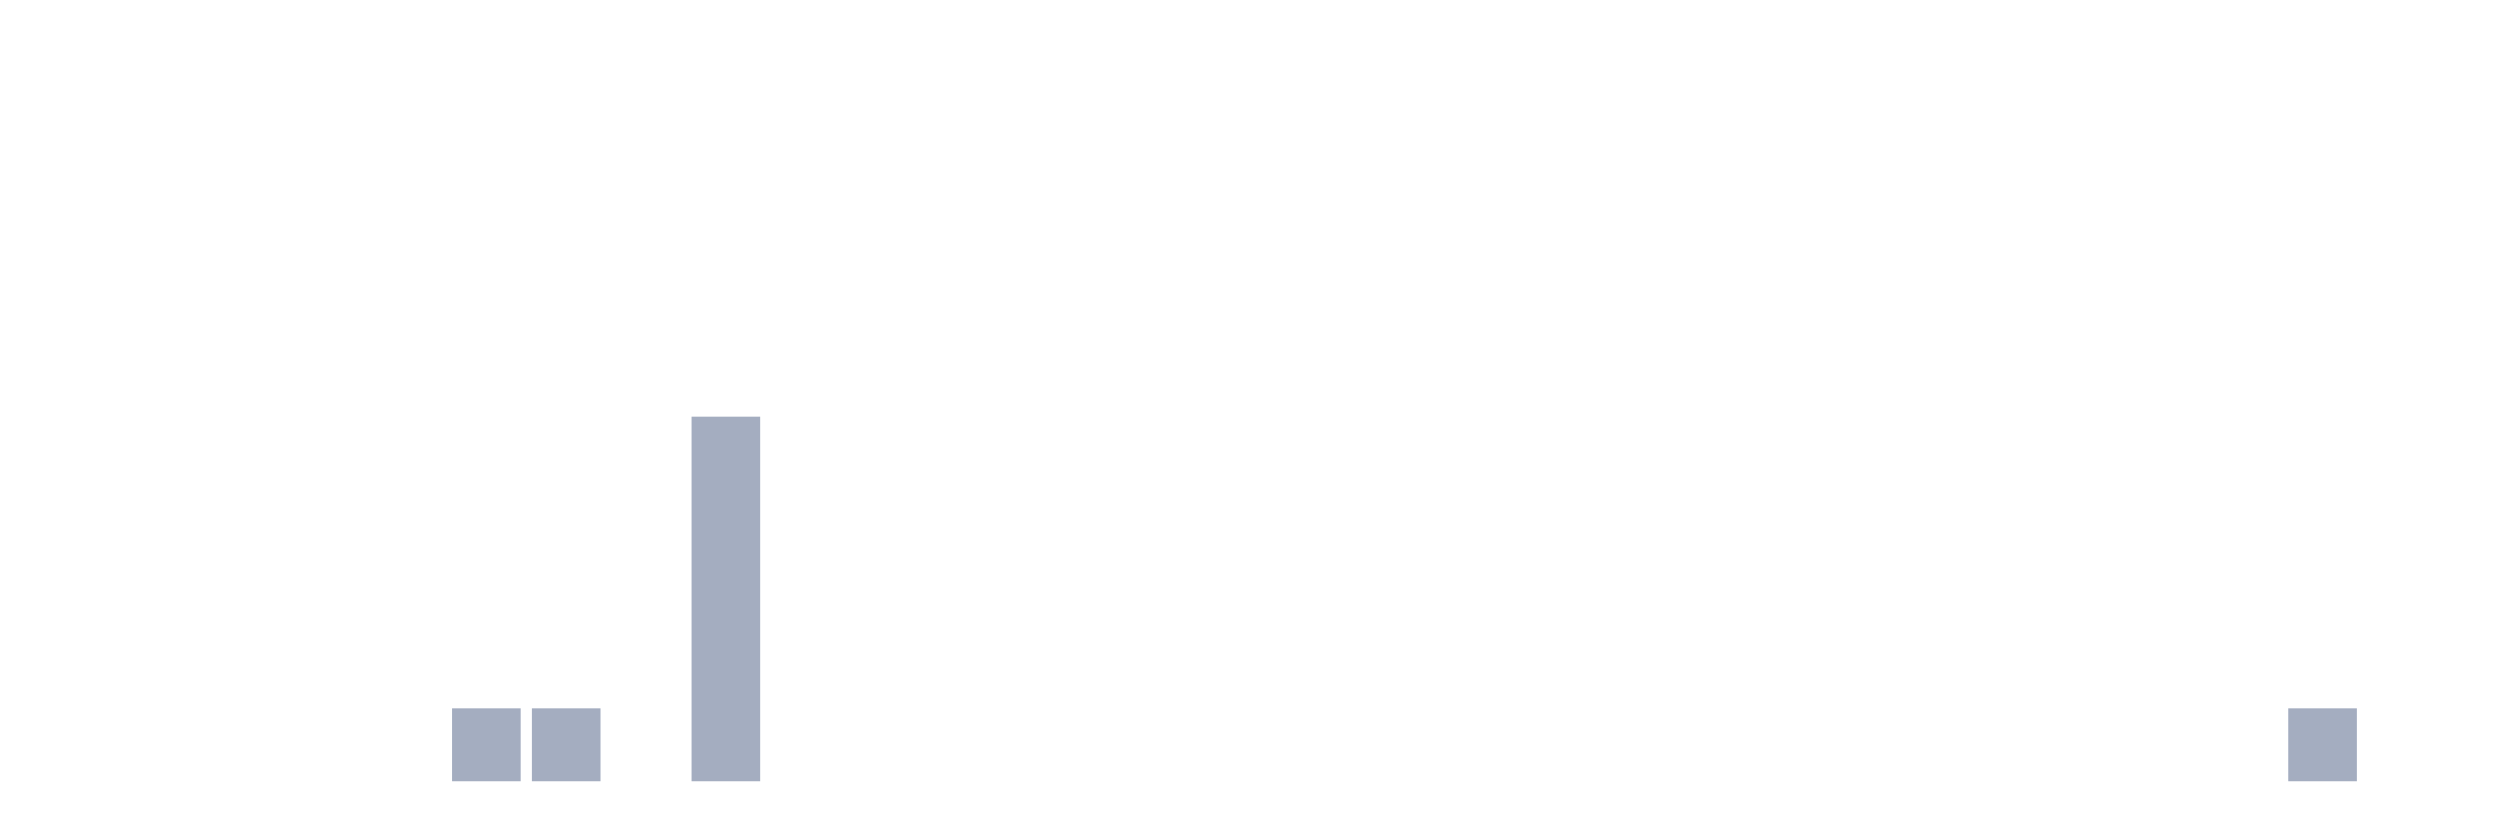
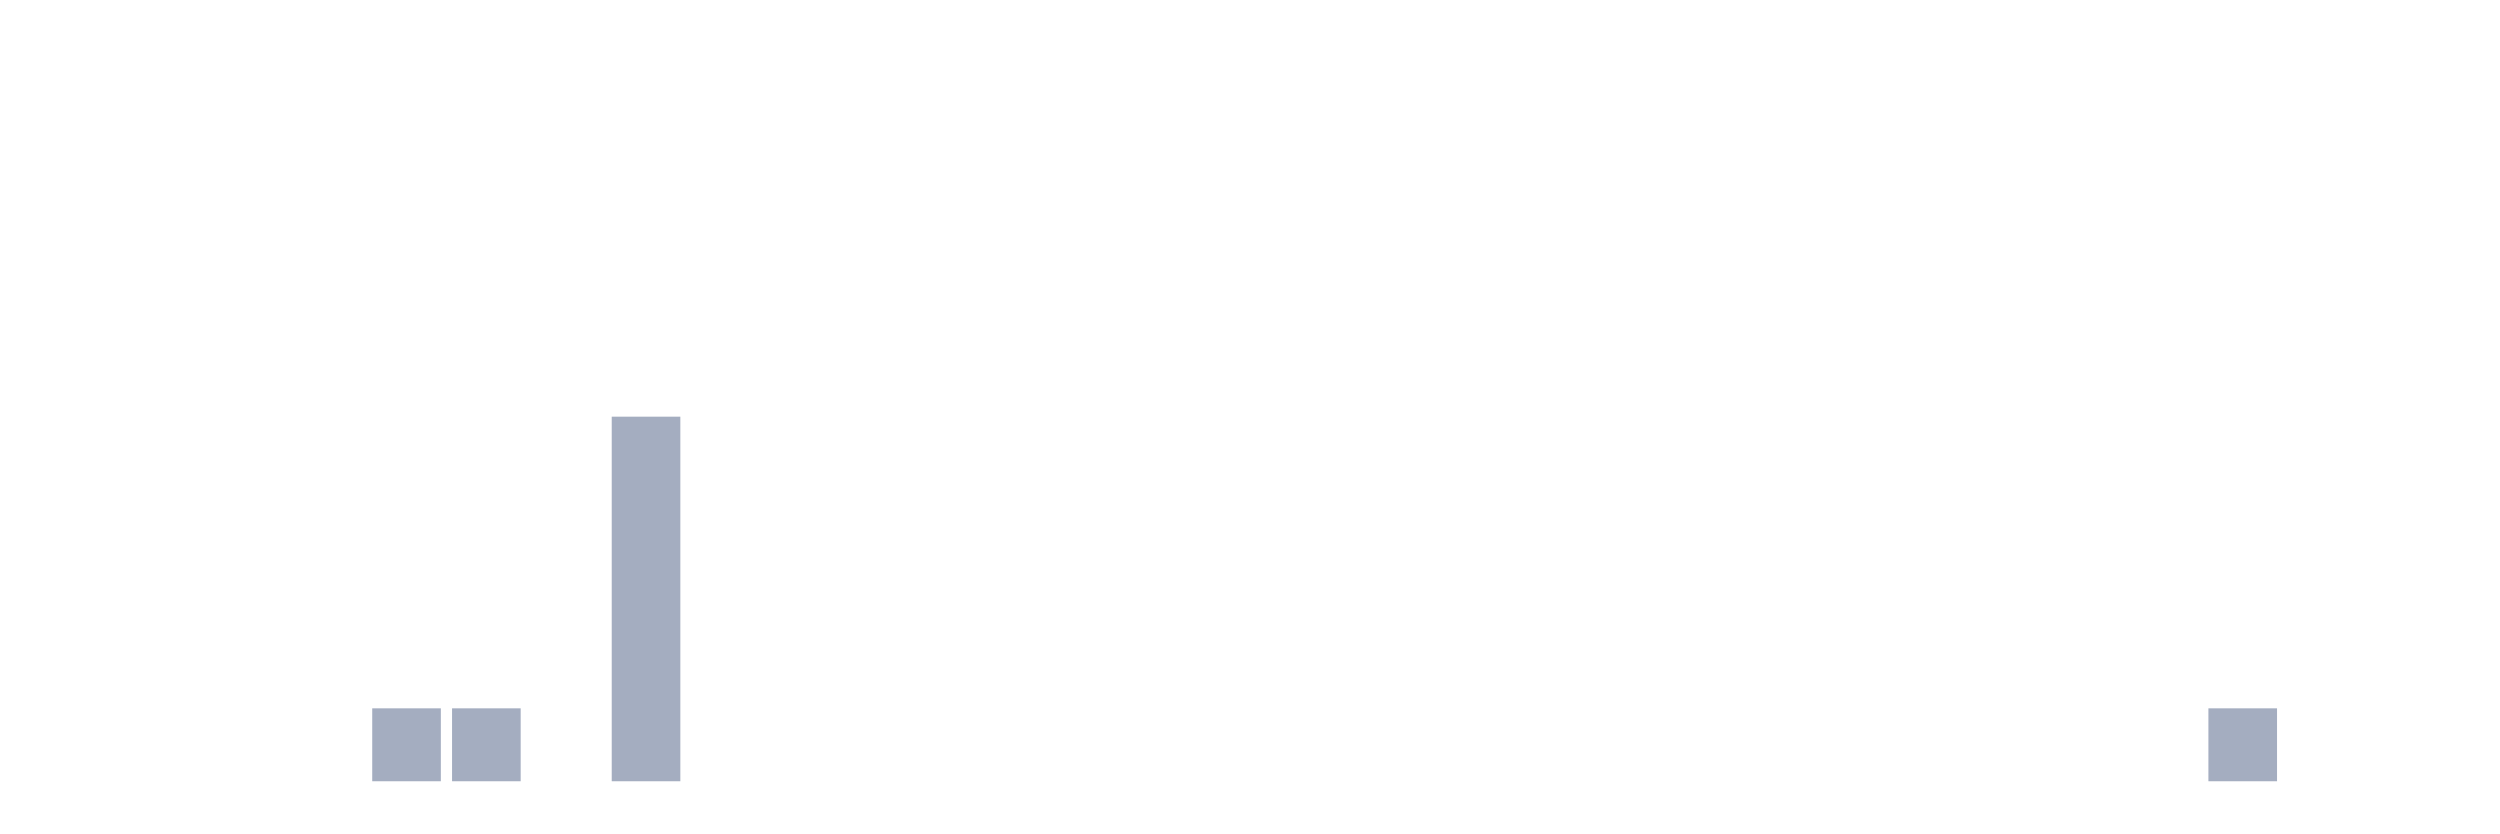
<svg xmlns="http://www.w3.org/2000/svg" viewBox="0 0 480 160">
  <g transform="translate(10,10)">
    <rect class="bar" x="0.153" width="13.175" y="140" height="0" fill="rgb(164,173,192)" />
    <rect class="bar" x="15.482" width="13.175" y="140" height="0" fill="rgb(164,173,192)" />
    <rect class="bar" x="30.81" width="13.175" y="140" height="0" fill="rgb(164,173,192)" />
    <rect class="bar" x="46.138" width="13.175" y="140" height="0" fill="rgb(164,173,192)" />
-     <rect class="bar" x="61.466" width="13.175" y="140" height="0" fill="rgb(164,173,192)" />
+     <rect class="bar" x="61.466" width="13.175" y="126" height="14" fill="rgb(164,173,192)" />
    <rect class="bar" x="76.794" width="13.175" y="126" height="14" fill="rgb(164,173,192)" />
-     <rect class="bar" x="92.123" width="13.175" y="126" height="14" fill="rgb(164,173,192)" />
-     <rect class="bar" x="107.451" width="13.175" y="140" height="0" fill="rgb(164,173,192)" />
-     <rect class="bar" x="122.779" width="13.175" y="70" height="70" fill="rgb(164,173,192)" />
+     <rect class="bar" x="92.123" width="13.175" y="140" height="0" fill="rgb(164,173,192)" />
+     <rect class="bar" x="107.451" width="13.175" y="70" height="70" fill="rgb(164,173,192)" />
+     <rect class="bar" x="122.779" width="13.175" y="140" height="0" fill="rgb(164,173,192)" />
    <rect class="bar" x="138.107" width="13.175" y="140" height="0" fill="rgb(164,173,192)" />
    <rect class="bar" x="153.436" width="13.175" y="140" height="0" fill="rgb(164,173,192)" />
    <rect class="bar" x="168.764" width="13.175" y="140" height="0" fill="rgb(164,173,192)" />
    <rect class="bar" x="184.092" width="13.175" y="140" height="0" fill="rgb(164,173,192)" />
    <rect class="bar" x="199.42" width="13.175" y="140" height="0" fill="rgb(164,173,192)" />
    <rect class="bar" x="214.748" width="13.175" y="140" height="0" fill="rgb(164,173,192)" />
    <rect class="bar" x="230.077" width="13.175" y="140" height="0" fill="rgb(164,173,192)" />
    <rect class="bar" x="245.405" width="13.175" y="140" height="0" fill="rgb(164,173,192)" />
    <rect class="bar" x="260.733" width="13.175" y="140" height="0" fill="rgb(164,173,192)" />
    <rect class="bar" x="276.061" width="13.175" y="140" height="0" fill="rgb(164,173,192)" />
    <rect class="bar" x="291.39" width="13.175" y="140" height="0" fill="rgb(164,173,192)" />
    <rect class="bar" x="306.718" width="13.175" y="140" height="0" fill="rgb(164,173,192)" />
    <rect class="bar" x="322.046" width="13.175" y="140" height="0" fill="rgb(164,173,192)" />
    <rect class="bar" x="337.374" width="13.175" y="140" height="0" fill="rgb(164,173,192)" />
    <rect class="bar" x="352.702" width="13.175" y="140" height="0" fill="rgb(164,173,192)" />
    <rect class="bar" x="368.031" width="13.175" y="140" height="0" fill="rgb(164,173,192)" />
    <rect class="bar" x="383.359" width="13.175" y="140" height="0" fill="rgb(164,173,192)" />
    <rect class="bar" x="398.687" width="13.175" y="140" height="0" fill="rgb(164,173,192)" />
-     <rect class="bar" x="414.015" width="13.175" y="140" height="0" fill="rgb(164,173,192)" />
-     <rect class="bar" x="429.344" width="13.175" y="126" height="14" fill="rgb(164,173,192)" />
+     <rect class="bar" x="414.015" width="13.175" y="126" height="14" fill="rgb(164,173,192)" />
+     <rect class="bar" x="429.344" width="13.175" y="140" height="0" fill="rgb(164,173,192)" />
    <rect class="bar" x="444.672" width="13.175" y="140" height="0" fill="rgb(164,173,192)" />
  </g>
</svg>
